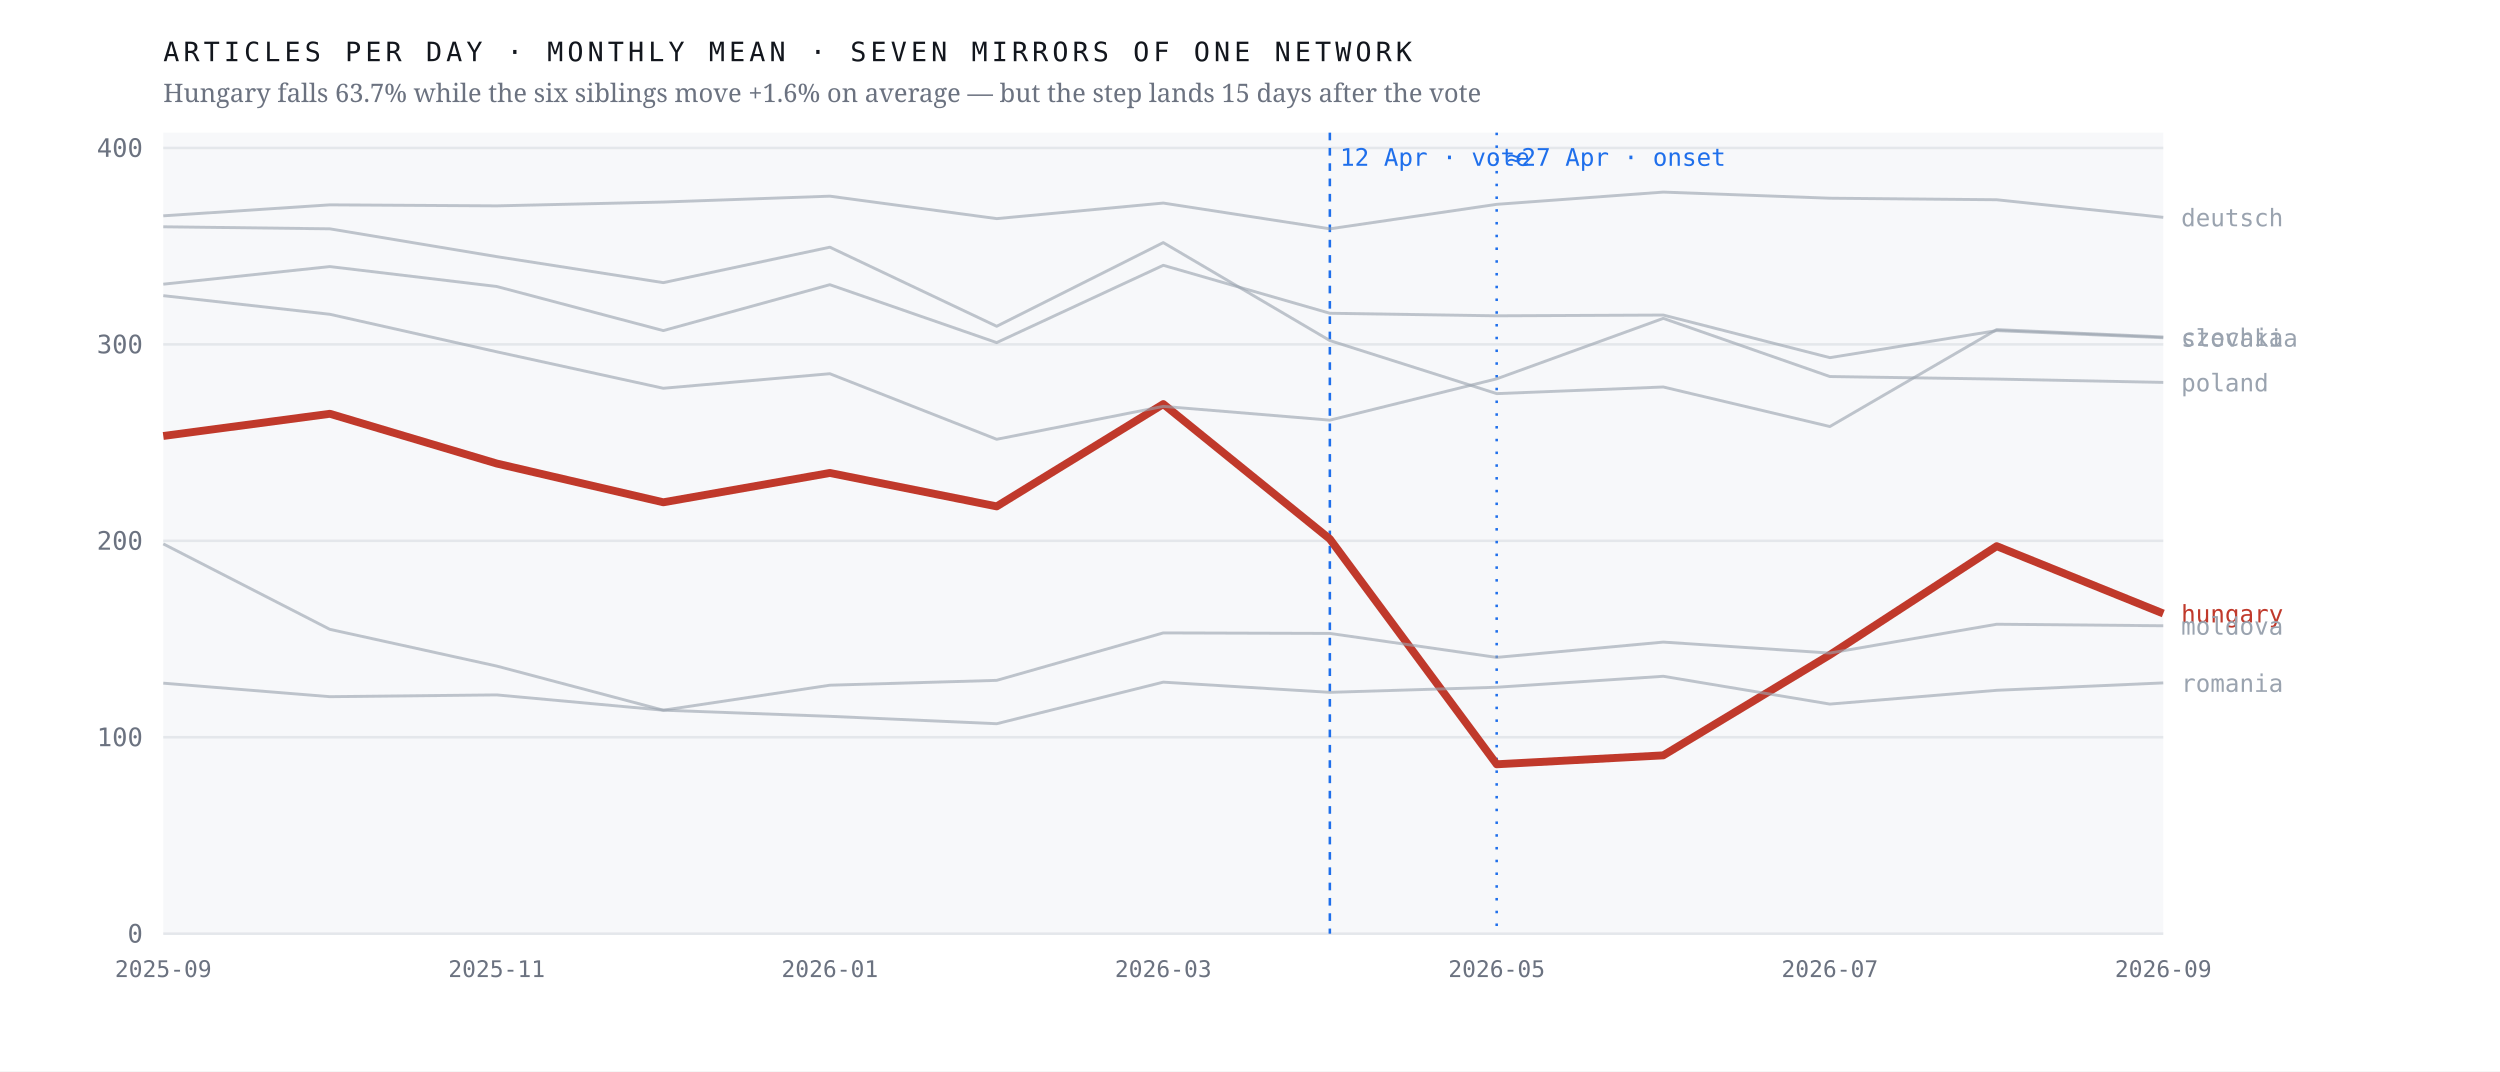
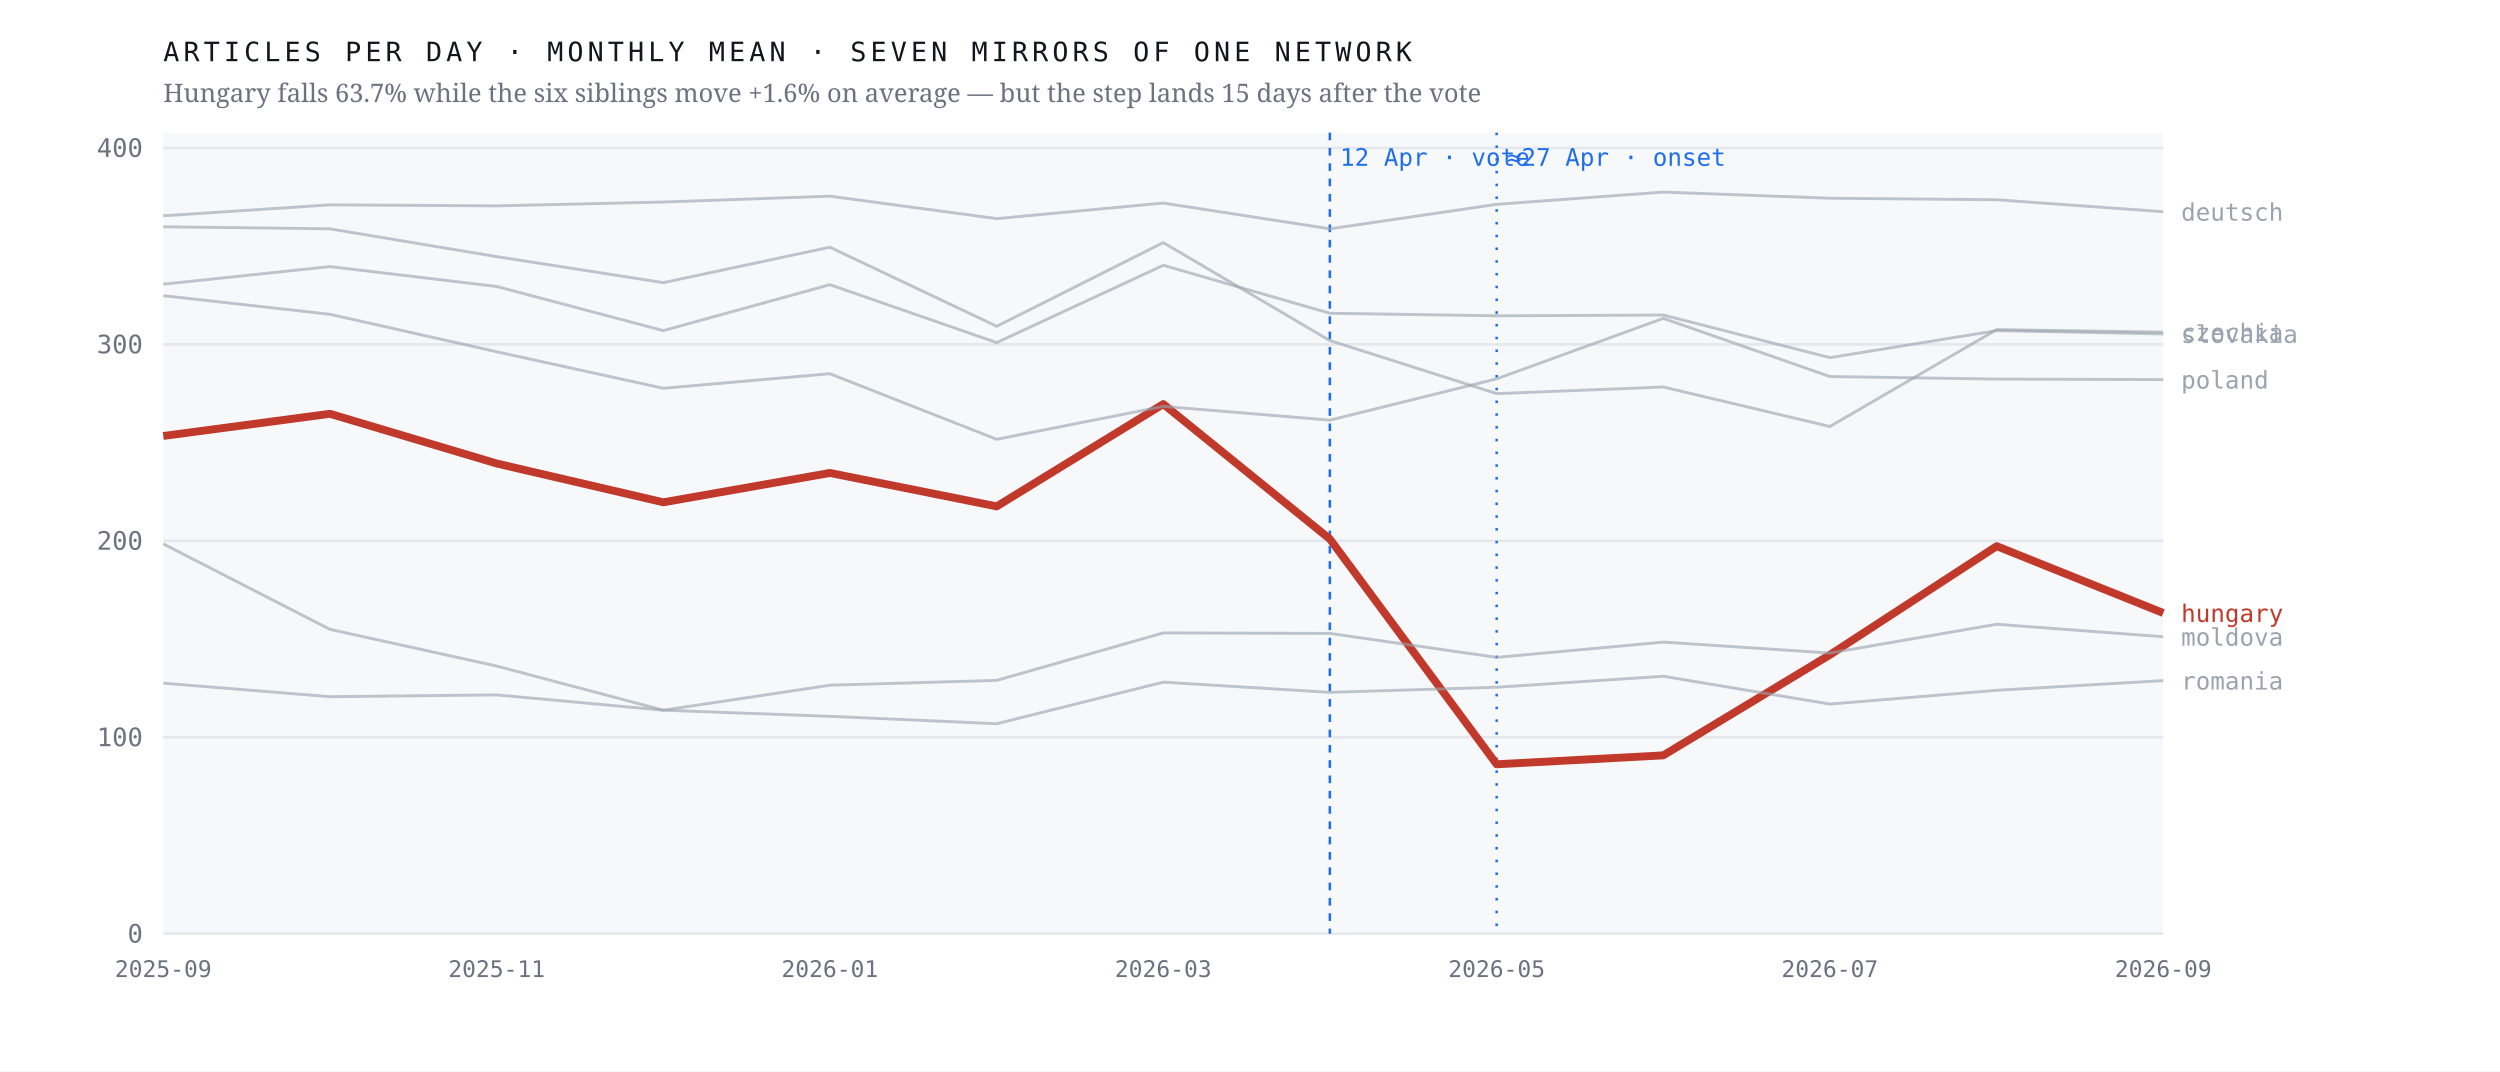
<svg xmlns="http://www.w3.org/2000/svg" viewBox="0 0 980 420" width="980" height="420" role="img" aria-label="Monthly output of seven mirrors of one network; the Hungarian line falls 63.7% after April 2026 while the six others hold roughly flat">
  <rect width="980" height="420" fill="#ffffff" />
  <rect x="64" y="52" width="784" height="314" fill="#f7f8fa" />
  <line x1="64" y1="366.0" x2="848" y2="366.0" stroke="#e4e7eb" stroke-width="1" />
  <text x="56.0" y="369.5" font-family="ui-monospace,'IBM Plex Mono',Menlo,monospace" font-size="10" font-weight="400" letter-spacing="0" fill="#6b7280" text-anchor="end">0</text>
  <line x1="64" y1="289.0" x2="848" y2="289.0" stroke="#e4e7eb" stroke-width="1" />
  <text x="56.0" y="292.5" font-family="ui-monospace,'IBM Plex Mono',Menlo,monospace" font-size="10" font-weight="400" letter-spacing="0" fill="#6b7280" text-anchor="end">100</text>
  <line x1="64" y1="212.0" x2="848" y2="212.0" stroke="#e4e7eb" stroke-width="1" />
  <text x="56.0" y="215.5" font-family="ui-monospace,'IBM Plex Mono',Menlo,monospace" font-size="10" font-weight="400" letter-spacing="0" fill="#6b7280" text-anchor="end">200</text>
  <line x1="64" y1="135.0" x2="848" y2="135.0" stroke="#e4e7eb" stroke-width="1" />
  <text x="56.0" y="138.5" font-family="ui-monospace,'IBM Plex Mono',Menlo,monospace" font-size="10" font-weight="400" letter-spacing="0" fill="#6b7280" text-anchor="end">300</text>
  <line x1="64" y1="58.0" x2="848" y2="58.0" stroke="#e4e7eb" stroke-width="1" />
  <text x="56.0" y="61.5" font-family="ui-monospace,'IBM Plex Mono',Menlo,monospace" font-size="10" font-weight="400" letter-spacing="0" fill="#6b7280" text-anchor="end">400</text>
  <line x1="521.3" y1="52" x2="521.3" y2="366" stroke="#1f6feb" stroke-width="1" stroke-dasharray="3 3" />
  <text x="525.3" y="65.0" font-family="ui-monospace,'IBM Plex Mono',Menlo,monospace" font-size="9.5" font-weight="400" letter-spacing="0" fill="#1f6feb" text-anchor="start">12 Apr · vote</text>
  <line x1="586.7" y1="52" x2="586.7" y2="366" stroke="#1f6feb" stroke-width="1" stroke-dasharray="1 4" />
  <text x="590.7" y="65.0" font-family="ui-monospace,'IBM Plex Mono',Menlo,monospace" font-size="9.5" font-weight="400" letter-spacing="0" fill="#1f6feb" text-anchor="start">≈27 Apr · onset</text>
-   <polyline points="64.0,170.9 129.3,162.2 194.7,181.7 260.0,196.9 325.3,185.4 390.7,198.5 456.0,158.4 521.3,211.3 586.7,299.6 652.0,296.1 717.3,256.7 782.7,214.1 848.0,240.5" fill="none" stroke="#c0392b" stroke-width="3.1" stroke-opacity="1" stroke-linejoin="round" />
-   <text x="855.0" y="244.0" font-family="ui-monospace,'IBM Plex Mono',Menlo,monospace" font-size="9.5" font-weight="500" letter-spacing="0" fill="#c0392b" text-anchor="start">hungary</text>
-   <polyline points="64.0,88.9 129.3,89.7 194.7,100.6 260.0,110.8 325.3,96.9 390.7,127.9 456.0,95.1 521.3,133.5 586.7,154.3 652.0,151.7 717.3,167.2 782.7,129.2 848.0,132.1" fill="none" stroke="#9aa3af" stroke-width="1.15" stroke-opacity="0.62" stroke-linejoin="round" />
-   <text x="855.0" y="135.6" font-family="ui-monospace,'IBM Plex Mono',Menlo,monospace" font-size="9.5" font-weight="400" letter-spacing="0" fill="#9aa3af" text-anchor="start">czechia</text>
-   <polyline points="64.0,84.6 129.3,80.3 194.7,80.7 260.0,79.2 325.3,76.9 390.7,85.7 456.0,79.6 521.3,89.7 586.7,80.1 652.0,75.3 717.3,77.7 782.7,78.3 848.0,85.2" fill="none" stroke="#9aa3af" stroke-width="1.15" stroke-opacity="0.62" stroke-linejoin="round" />
-   <text x="855.0" y="88.7" font-family="ui-monospace,'IBM Plex Mono',Menlo,monospace" font-size="9.5" font-weight="400" letter-spacing="0" fill="#9aa3af" text-anchor="start">deutsch</text>
-   <polyline points="64.0,213.2 129.3,246.7 194.7,261.1 260.0,278.4 325.3,268.6 390.7,266.7 456.0,248.1 521.3,248.3 586.7,257.7 652.0,251.7 717.3,256.0 782.7,244.7 848.0,245.3" fill="none" stroke="#9aa3af" stroke-width="1.15" stroke-opacity="0.62" stroke-linejoin="round" />
-   <text x="855.0" y="248.8" font-family="ui-monospace,'IBM Plex Mono',Menlo,monospace" font-size="9.5" font-weight="400" letter-spacing="0" fill="#9aa3af" text-anchor="start">moldova</text>
-   <polyline points="64.0,115.9 129.3,123.2 194.7,137.9 260.0,152.2 325.3,146.5 390.7,172.2 456.0,159.3 521.3,164.7 586.7,148.5 652.0,124.8 717.3,147.6 782.7,148.6 848.0,149.9" fill="none" stroke="#9aa3af" stroke-width="1.15" stroke-opacity="0.62" stroke-linejoin="round" />
-   <text x="855.0" y="153.4" font-family="ui-monospace,'IBM Plex Mono',Menlo,monospace" font-size="9.5" font-weight="400" letter-spacing="0" fill="#9aa3af" text-anchor="start">poland</text>
-   <polyline points="64.0,267.8 129.3,273.1 194.7,272.4 260.0,278.4 325.3,280.8 390.7,283.7 456.0,267.4 521.3,271.4 586.7,269.4 652.0,265.1 717.3,276.0 782.7,270.6 848.0,267.7" fill="none" stroke="#9aa3af" stroke-width="1.15" stroke-opacity="0.62" stroke-linejoin="round" />
-   <text x="855.0" y="271.2" font-family="ui-monospace,'IBM Plex Mono',Menlo,monospace" font-size="9.5" font-weight="400" letter-spacing="0" fill="#9aa3af" text-anchor="start">romania</text>
-   <polyline points="64.0,111.4 129.3,104.5 194.7,112.3 260.0,129.6 325.3,111.6 390.7,134.3 456.0,104.0 521.3,122.8 586.7,123.8 652.0,123.5 717.3,140.2 782.7,129.6 848.0,132.4" fill="none" stroke="#9aa3af" stroke-width="1.15" stroke-opacity="0.62" stroke-linejoin="round" />
-   <text x="855.0" y="135.9" font-family="ui-monospace,'IBM Plex Mono',Menlo,monospace" font-size="9.5" font-weight="400" letter-spacing="0" fill="#9aa3af" text-anchor="start">slovakia</text>
+   <polyline points="64.0,170.9 129.3,162.2 194.7,181.7 260.0,196.9 325.3,185.4 390.7,198.5 456.0,158.4 521.3,211.3 586.7,299.6 652.0,296.1 717.3,256.7 782.7,214.1 848.0,240.3" fill="none" stroke="#c0392b" stroke-width="3.1" stroke-opacity="1" stroke-linejoin="round" />
+   <text x="855.0" y="243.8" font-family="ui-monospace,'IBM Plex Mono',Menlo,monospace" font-size="9.5" font-weight="500" letter-spacing="0" fill="#c0392b" text-anchor="start">hungary</text>
+   <polyline points="64.0,88.9 129.3,89.7 194.7,100.6 260.0,110.8 325.3,96.9 390.7,127.9 456.0,95.1 521.3,133.5 586.7,154.3 652.0,151.7 717.3,167.2 782.7,129.2 848.0,130.2" fill="none" stroke="#9aa3af" stroke-width="1.15" stroke-opacity="0.62" stroke-linejoin="round" />
+   <text x="855.0" y="133.7" font-family="ui-monospace,'IBM Plex Mono',Menlo,monospace" font-size="9.5" font-weight="400" letter-spacing="0" fill="#9aa3af" text-anchor="start">czechia</text>
+   <polyline points="64.0,84.6 129.3,80.3 194.7,80.7 260.0,79.2 325.3,76.9 390.7,85.7 456.0,79.6 521.3,89.7 586.7,80.1 652.0,75.3 717.3,77.7 782.7,78.3 848.0,83.0" fill="none" stroke="#9aa3af" stroke-width="1.15" stroke-opacity="0.62" stroke-linejoin="round" />
+   <text x="855.0" y="86.5" font-family="ui-monospace,'IBM Plex Mono',Menlo,monospace" font-size="9.5" font-weight="400" letter-spacing="0" fill="#9aa3af" text-anchor="start">deutsch</text>
+   <polyline points="64.0,213.2 129.3,246.7 194.7,261.1 260.0,278.4 325.3,268.6 390.7,266.7 456.0,248.1 521.3,248.3 586.7,257.7 652.0,251.7 717.3,256.0 782.7,244.7 848.0,249.6" fill="none" stroke="#9aa3af" stroke-width="1.15" stroke-opacity="0.62" stroke-linejoin="round" />
+   <text x="855.0" y="253.1" font-family="ui-monospace,'IBM Plex Mono',Menlo,monospace" font-size="9.5" font-weight="400" letter-spacing="0" fill="#9aa3af" text-anchor="start">moldova</text>
+   <polyline points="64.0,115.9 129.3,123.2 194.7,137.9 260.0,152.2 325.3,146.5 390.7,172.2 456.0,159.3 521.3,164.7 586.7,148.5 652.0,124.8 717.3,147.6 782.7,148.6 848.0,148.8" fill="none" stroke="#9aa3af" stroke-width="1.15" stroke-opacity="0.62" stroke-linejoin="round" />
+   <text x="855.0" y="152.3" font-family="ui-monospace,'IBM Plex Mono',Menlo,monospace" font-size="9.5" font-weight="400" letter-spacing="0" fill="#9aa3af" text-anchor="start">poland</text>
+   <polyline points="64.0,267.8 129.3,273.1 194.7,272.4 260.0,278.4 325.3,280.8 390.7,283.7 456.0,267.4 521.3,271.4 586.7,269.4 652.0,265.1 717.3,276.0 782.7,270.6 848.0,266.8" fill="none" stroke="#9aa3af" stroke-width="1.15" stroke-opacity="0.62" stroke-linejoin="round" />
+   <text x="855.0" y="270.3" font-family="ui-monospace,'IBM Plex Mono',Menlo,monospace" font-size="9.5" font-weight="400" letter-spacing="0" fill="#9aa3af" text-anchor="start">romania</text>
+   <polyline points="64.0,111.4 129.3,104.5 194.7,112.3 260.0,129.6 325.3,111.6 390.7,134.3 456.0,104.0 521.3,122.8 586.7,123.8 652.0,123.5 717.3,140.2 782.7,129.6 848.0,130.9" fill="none" stroke="#9aa3af" stroke-width="1.15" stroke-opacity="0.62" stroke-linejoin="round" />
+   <text x="855.0" y="134.4" font-family="ui-monospace,'IBM Plex Mono',Menlo,monospace" font-size="9.5" font-weight="400" letter-spacing="0" fill="#9aa3af" text-anchor="start">slovakia</text>
  <text x="64.0" y="383.0" font-family="ui-monospace,'IBM Plex Mono',Menlo,monospace" font-size="9" font-weight="400" letter-spacing="0" fill="#6b7280" text-anchor="middle">2025-09</text>
  <text x="194.7" y="383.0" font-family="ui-monospace,'IBM Plex Mono',Menlo,monospace" font-size="9" font-weight="400" letter-spacing="0" fill="#6b7280" text-anchor="middle">2025-11</text>
  <text x="325.3" y="383.0" font-family="ui-monospace,'IBM Plex Mono',Menlo,monospace" font-size="9" font-weight="400" letter-spacing="0" fill="#6b7280" text-anchor="middle">2026-01</text>
  <text x="456.0" y="383.0" font-family="ui-monospace,'IBM Plex Mono',Menlo,monospace" font-size="9" font-weight="400" letter-spacing="0" fill="#6b7280" text-anchor="middle">2026-03</text>
  <text x="586.7" y="383.0" font-family="ui-monospace,'IBM Plex Mono',Menlo,monospace" font-size="9" font-weight="400" letter-spacing="0" fill="#6b7280" text-anchor="middle">2026-05</text>
  <text x="717.3" y="383.0" font-family="ui-monospace,'IBM Plex Mono',Menlo,monospace" font-size="9" font-weight="400" letter-spacing="0" fill="#6b7280" text-anchor="middle">2026-07</text>
  <text x="848.0" y="383.0" font-family="ui-monospace,'IBM Plex Mono',Menlo,monospace" font-size="9" font-weight="400" letter-spacing="0" fill="#6b7280" text-anchor="middle">2026-09</text>
  <text x="64.0" y="24.0" font-family="ui-monospace,'IBM Plex Mono',Menlo,monospace" font-size="10.5" font-weight="400" letter-spacing="1.6" fill="#12161d" text-anchor="start">ARTICLES PER DAY · MONTHLY MEAN · SEVEN MIRRORS OF ONE NETWORK</text>
  <text x="64.0" y="40.0" font-family="'Newsreader',Georgia,serif" font-size="10" font-weight="400" letter-spacing="0" fill="#6b7280" text-anchor="start">Hungary falls 63.7% while the six siblings move +1.6% on average — but the step lands 15 days after the vote</text>
</svg>
